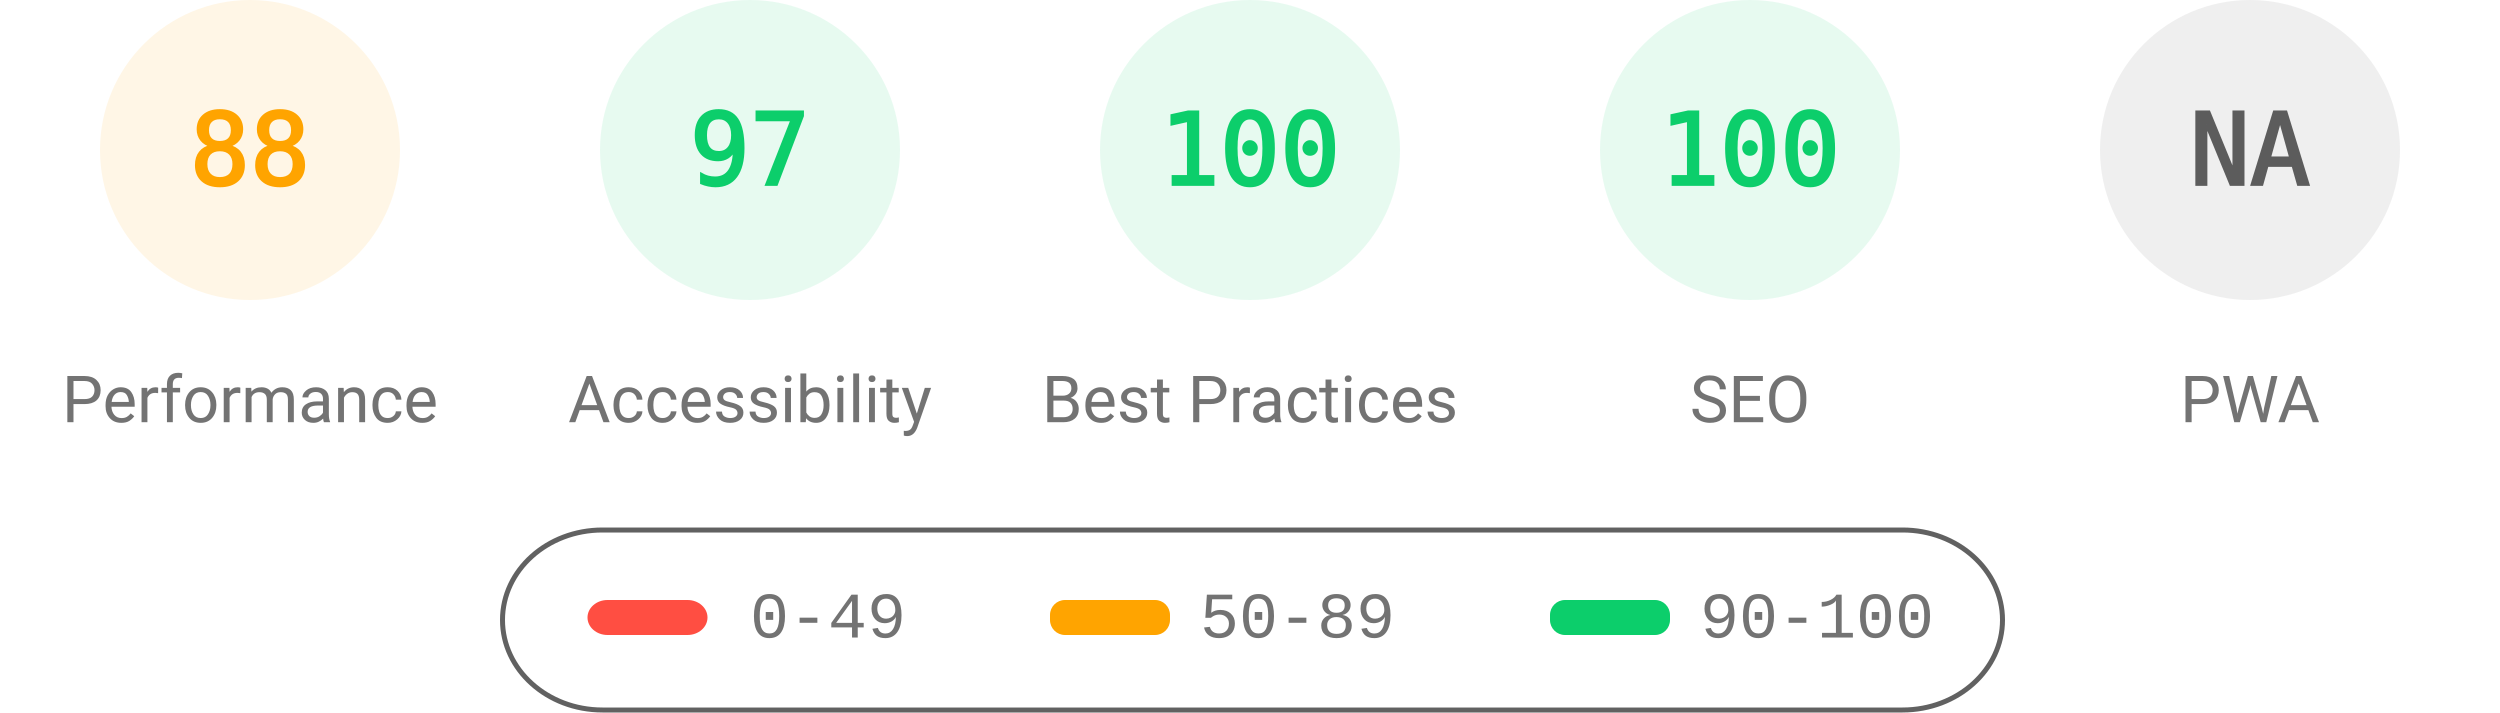
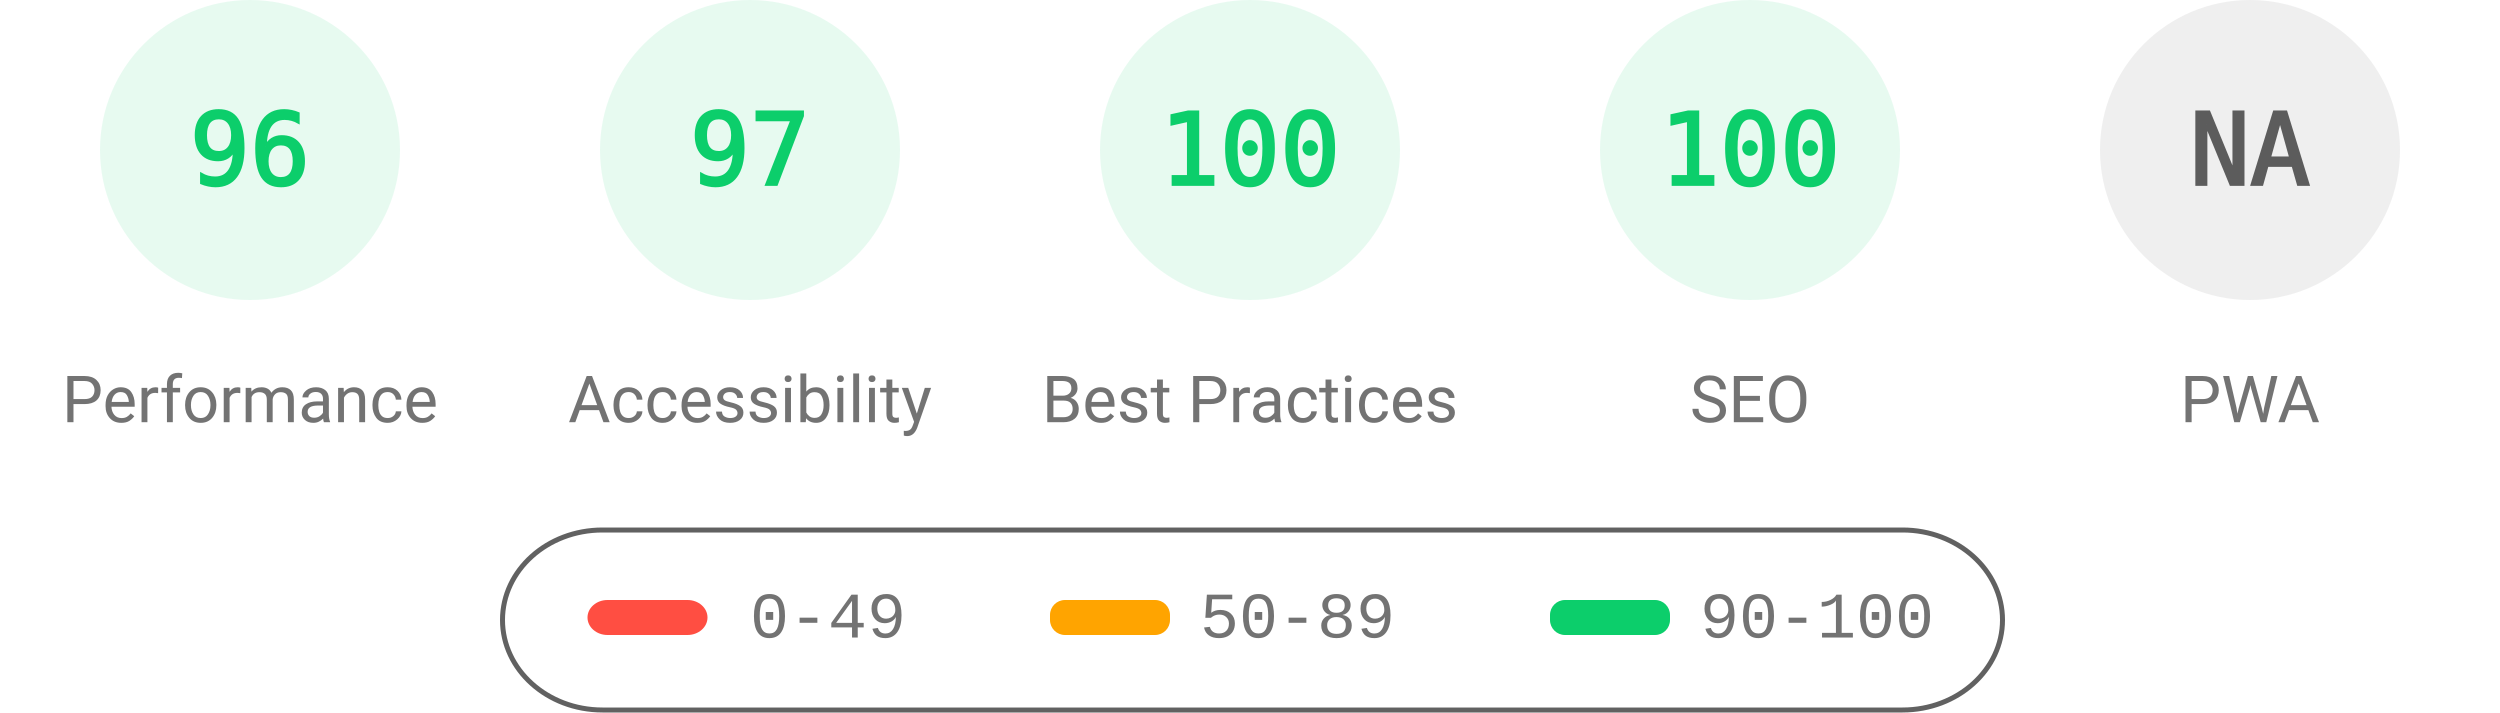
<svg xmlns="http://www.w3.org/2000/svg" fill="none" width="1000" height="285">
  <style>.gauge-base{opacity:.1}.gauge-arc{fill:none;animation-delay:250ms;stroke-linecap:round;transform:rotate(-90deg);transform-origin:100px 60px;animation:load-gauge 1s ease forwards}.guage-text{font-size:40px;font-family:monospace;text-align:center}.guage-red{color:#ff4e42;fill:#ff4e42;stroke:#ff4e42}.guage-orange{color:#ffa400;fill:#ffa400;stroke:#ffa400}.guage-green{color:#0cce6b;fill:#0cce6b;stroke:#0cce6b}.guage-undefined{color:#5c5c5c;fill:#5c5c5c;stroke:#5c5c5c}.guage-title{color:#737373;fill:#737373;stroke:none;font-size:26px;line-height:26px;font-family:Roboto,Halvetica,Arial,sans-serif}@keyframes load-gauge{from{stroke-dasharray:0 352.858}}</style>
-   <svg class="guage-div guage-perf guage-orange" viewBox="0 0 200 200" width="200" height="200">
+   <svg class="guage-div guage-perf guage-green" viewBox="0 0 200 200" width="200" height="200">
    <circle class="gauge-base" r="56" cx="100" cy="60" stroke-width="8" />
-     <circle class="gauge-arc guage-arc-1" r="56" cx="100" cy="60" stroke-width="8" style="stroke-dasharray:309.635,351.858" />
-     <text class="guage-text" x="100" y="60" alignment-baseline="central" dominant-baseline="central" text-anchor="middle">88</text>
+     <circle class="gauge-arc guage-arc-1" r="56" cx="100" cy="60" stroke-width="8" style="stroke-dasharray:337.784,351.858" />
+     <text class="guage-text" x="100" y="60" alignment-baseline="central" dominant-baseline="central" text-anchor="middle">96</text>
    <text class="guage-title" x="100" y="160" alignment-baseline="central" dominant-baseline="central" text-anchor="middle">Performance</text>
  </svg>
  <svg class="guage-div guage-acc guage-green" viewBox="0 0 200 200" width="200" height="200" x="200">
    <circle class="gauge-base" r="56" cx="100" cy="60" stroke-width="8" />
    <circle class="gauge-arc guage-arc-2" r="56" cx="100" cy="60" stroke-width="8" style="stroke-dasharray:341.302,351.858" />
    <text class="guage-text" x="100" y="60" alignment-baseline="central" dominant-baseline="central" text-anchor="middle">97</text>
    <text class="guage-title" x="100" y="160" alignment-baseline="central" dominant-baseline="central" text-anchor="middle">Accessibility</text>
  </svg>
  <svg class="guage-div guage-best guage-green" viewBox="0 0 200 200" width="200" height="200" x="400">
    <circle class="gauge-base" r="56" cx="100" cy="60" stroke-width="8" />
    <circle class="gauge-arc guage-arc-3" r="56" cx="100" cy="60" stroke-width="8" style="stroke-dasharray:351.858,351.858" />
    <text class="guage-text" x="100" y="60" alignment-baseline="central" dominant-baseline="central" text-anchor="middle">100</text>
    <text class="guage-title" x="100" y="160" alignment-baseline="central" dominant-baseline="central" text-anchor="middle">Best Practices</text>
  </svg>
  <svg class="guage-div guage-seo guage-green" viewBox="0 0 200 200" width="200" height="200" x="600">
    <circle class="gauge-base" r="56" cx="100" cy="60" stroke-width="8" />
    <circle class="gauge-arc guage-arc-4" r="56" cx="100" cy="60" stroke-width="8" style="stroke-dasharray:351.858,351.858" />
    <text class="guage-text" x="100" y="60" alignment-baseline="central" dominant-baseline="central" text-anchor="middle">100</text>
    <text class="guage-title" x="100" y="160" alignment-baseline="central" dominant-baseline="central" text-anchor="middle">SEO</text>
  </svg>
  <svg class="guage-div guage-pwa guage-undefined" viewBox="0 0 200 200" width="200" height="200" x="800">
    <circle class="gauge-base" r="56" cx="100" cy="60" stroke-width="8" />
    <circle class="gauge-arc guage-arc-4" r="56" cx="100" cy="60" stroke-width="8" style="stroke-dasharray:351.858,351.858" />
    <text class="guage-text" x="100" y="60" alignment-baseline="central" dominant-baseline="central" text-anchor="middle">NA</text>
    <text class="guage-title" x="100" y="160" alignment-baseline="central" dominant-baseline="central" text-anchor="middle">PWA</text>
  </svg>
  <svg width="604" height="76" x="200" y="210">
    <path fill="none" id="canvas_background" d="M-1-1h604v80H-1z" />
    <rect fill-opacity="0" stroke="#616161" stroke-width="2" rx="40" id="svg_2" height="72" width="600" y="2" x="1" fill="#000" />
    <rect stroke="#000" rx="8" id="svg_3" height="14" width="48" y="30" x="35" stroke-opacity="null" stroke-width="0" fill="#ff4e42" />
    <rect stroke="#000" rx="6" id="svg_4" height="14" width="48" y="30" x="220" stroke-opacity="null" stroke-width="0" fill="#ffa400" />
    <rect stroke="#000" rx="6" id="svg_5" height="14" width="48" y="30" x="420" stroke-opacity="null" stroke-width="0" fill="#0cce6b" />
    <text xml:space="preserve" text-anchor="start" font-family="'Courier New', Courier, monospace" font-size="26" id="svg_6" y="45" x="100" stroke-opacity="null" stroke-width="0" stroke="#000" fill="#737373">0-49</text>
    <text xml:space="preserve" text-anchor="start" font-family="'Courier New', Courier, monospace" font-size="26" id="svg_7" y="45" x="280" stroke-opacity="null" stroke-width="0" stroke="#000" fill="#737373">50-89</text>
    <text xml:space="preserve" text-anchor="start" font-family="'Courier New', Courier, monospace" font-size="26" id="svg_8" y="45" x="480" stroke-opacity="null" stroke-width="0" stroke="#000" fill="#737373">90-100</text>
  </svg>
</svg>
